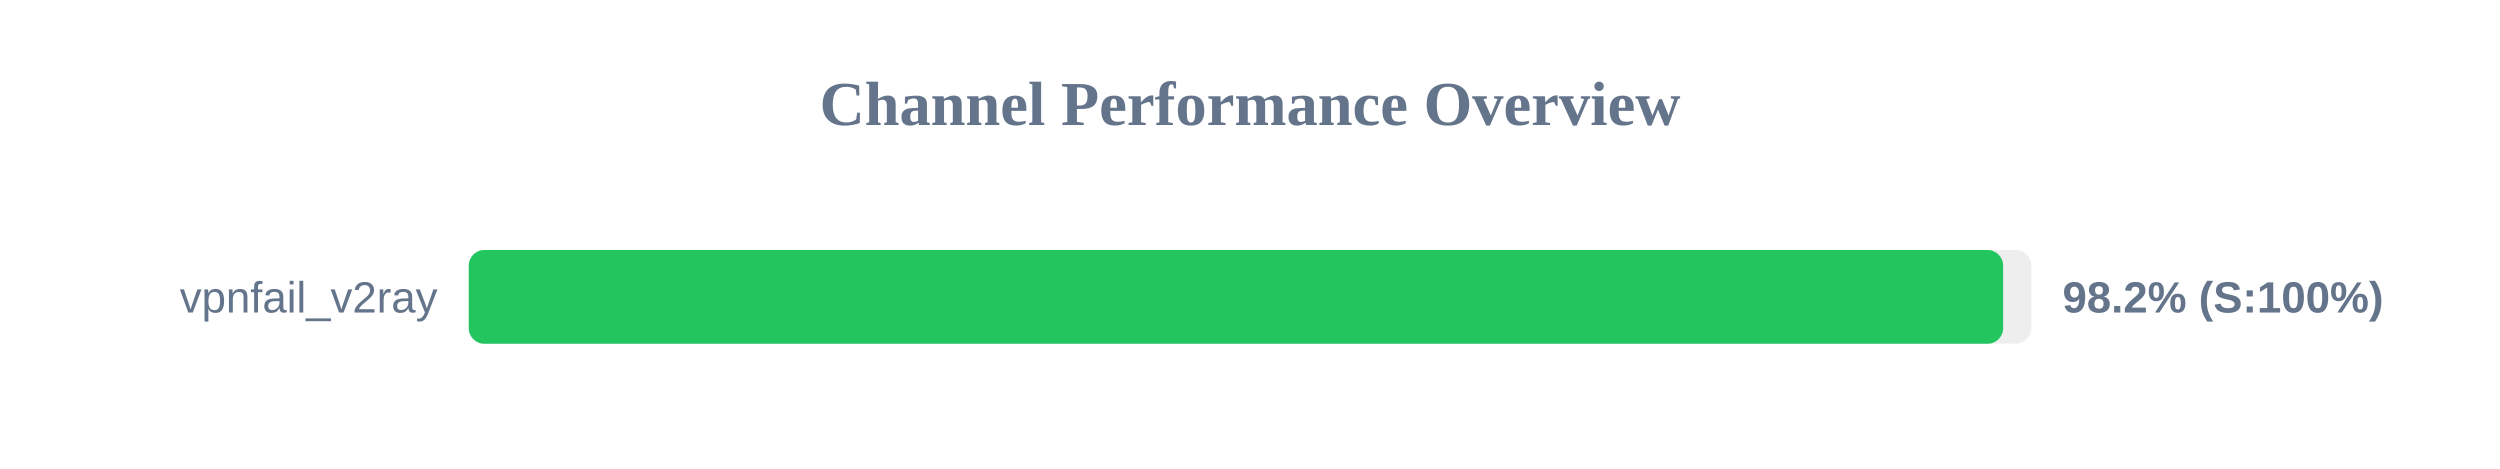
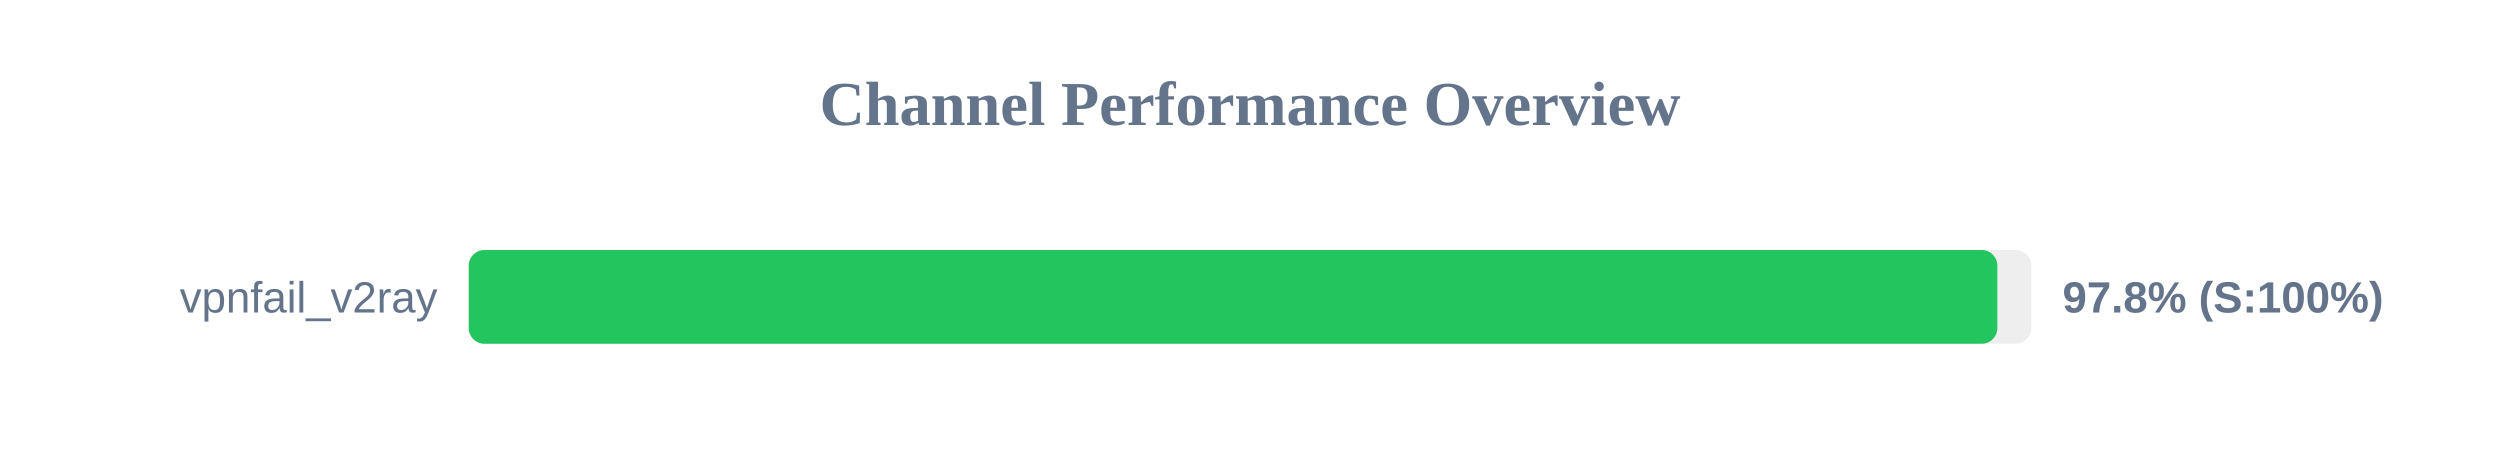
<svg xmlns="http://www.w3.org/2000/svg" width="800" height="150" version="1.1">
  <style>
        .row { font: 14px Arial; fill: #64748b; }
        .score { font: bold 14px Arial; fill: #64748b; }
    </style>
  <text x="400" y="40" text-anchor="middle" font-size="20px" font-weight="bold" fill="#64748b">Channel Performance Overview</text>
  <rect x="150" y="80" width="500" height="30" fill="#eee" rx="5" />
-   <rect x="150" y="80" width="491.0" height="30" fill="#22c55e" rx="5" />
+   <rect x="150" y="80" width="489.15" height="30" fill="#22c55e" rx="5" />
  <text x="140" y="100" text-anchor="end" class="row">vpnfail_v2ray</text>
-   <text x="660" y="100" text-anchor="start" class="score">98.2% (S:100%)</text>
+   <text x="660" y="100" text-anchor="start" class="score">97.8% (S:100%)</text>
</svg>
